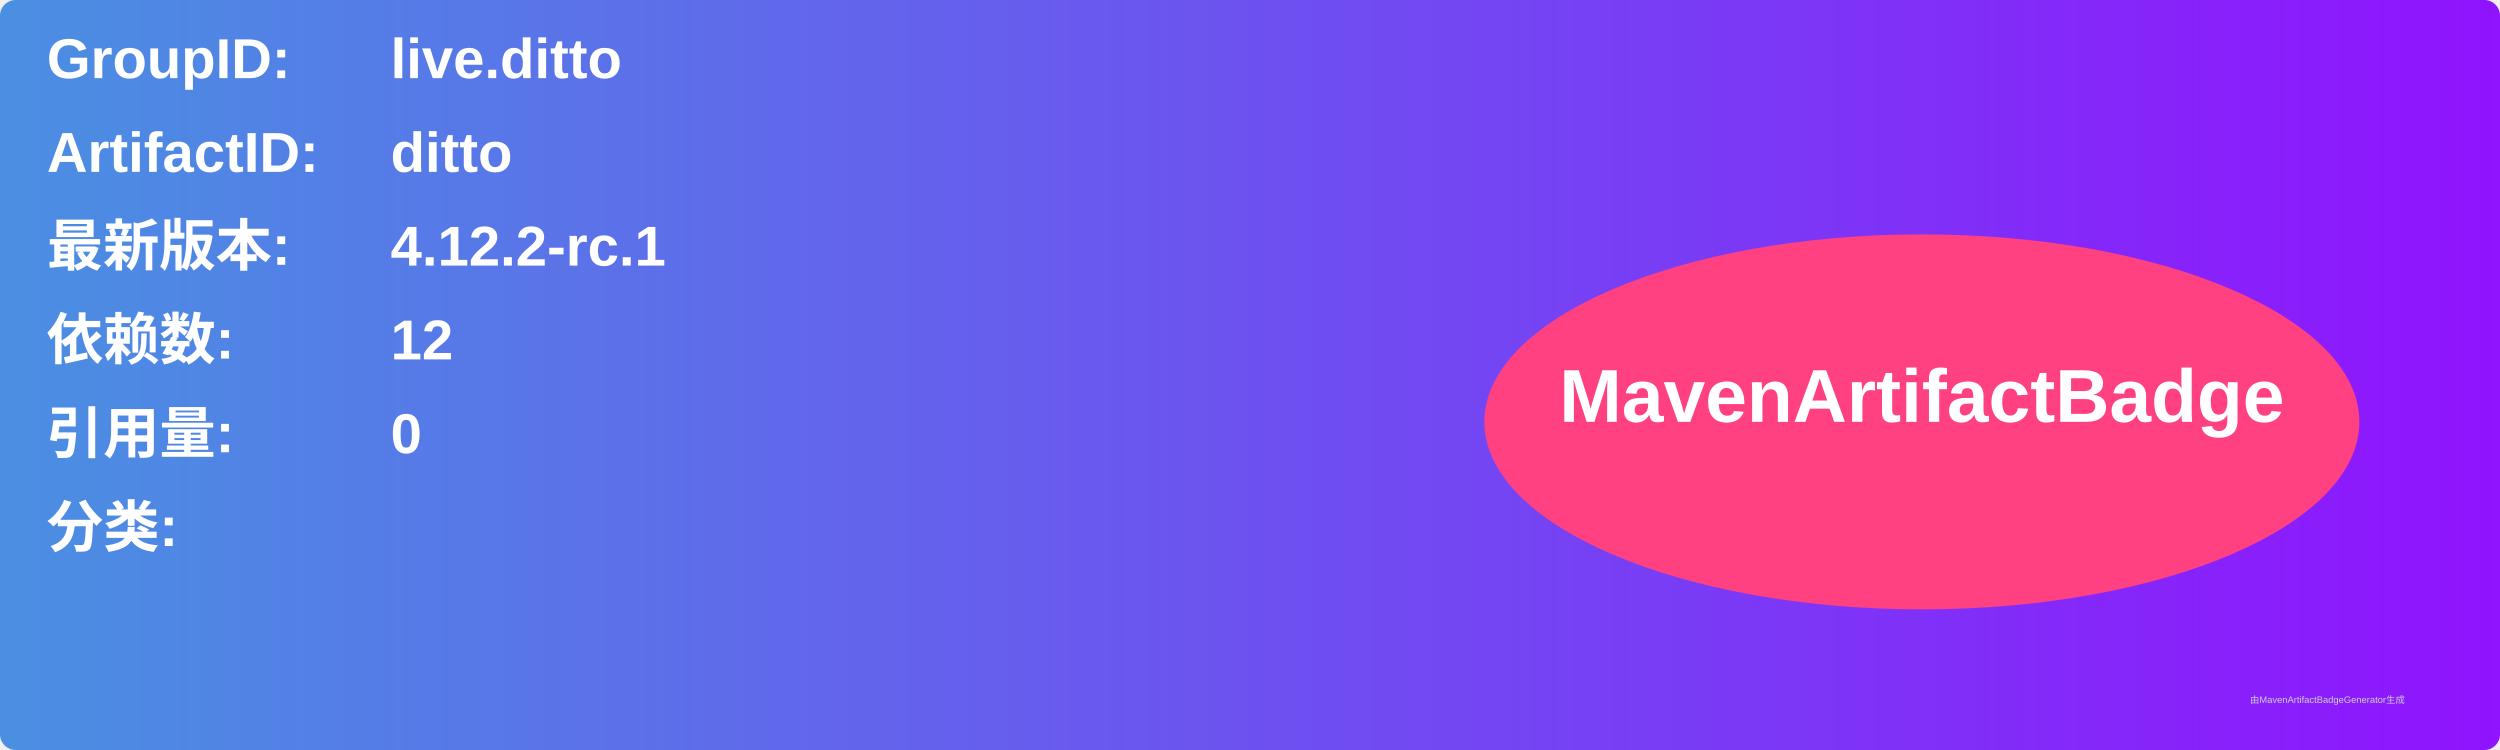
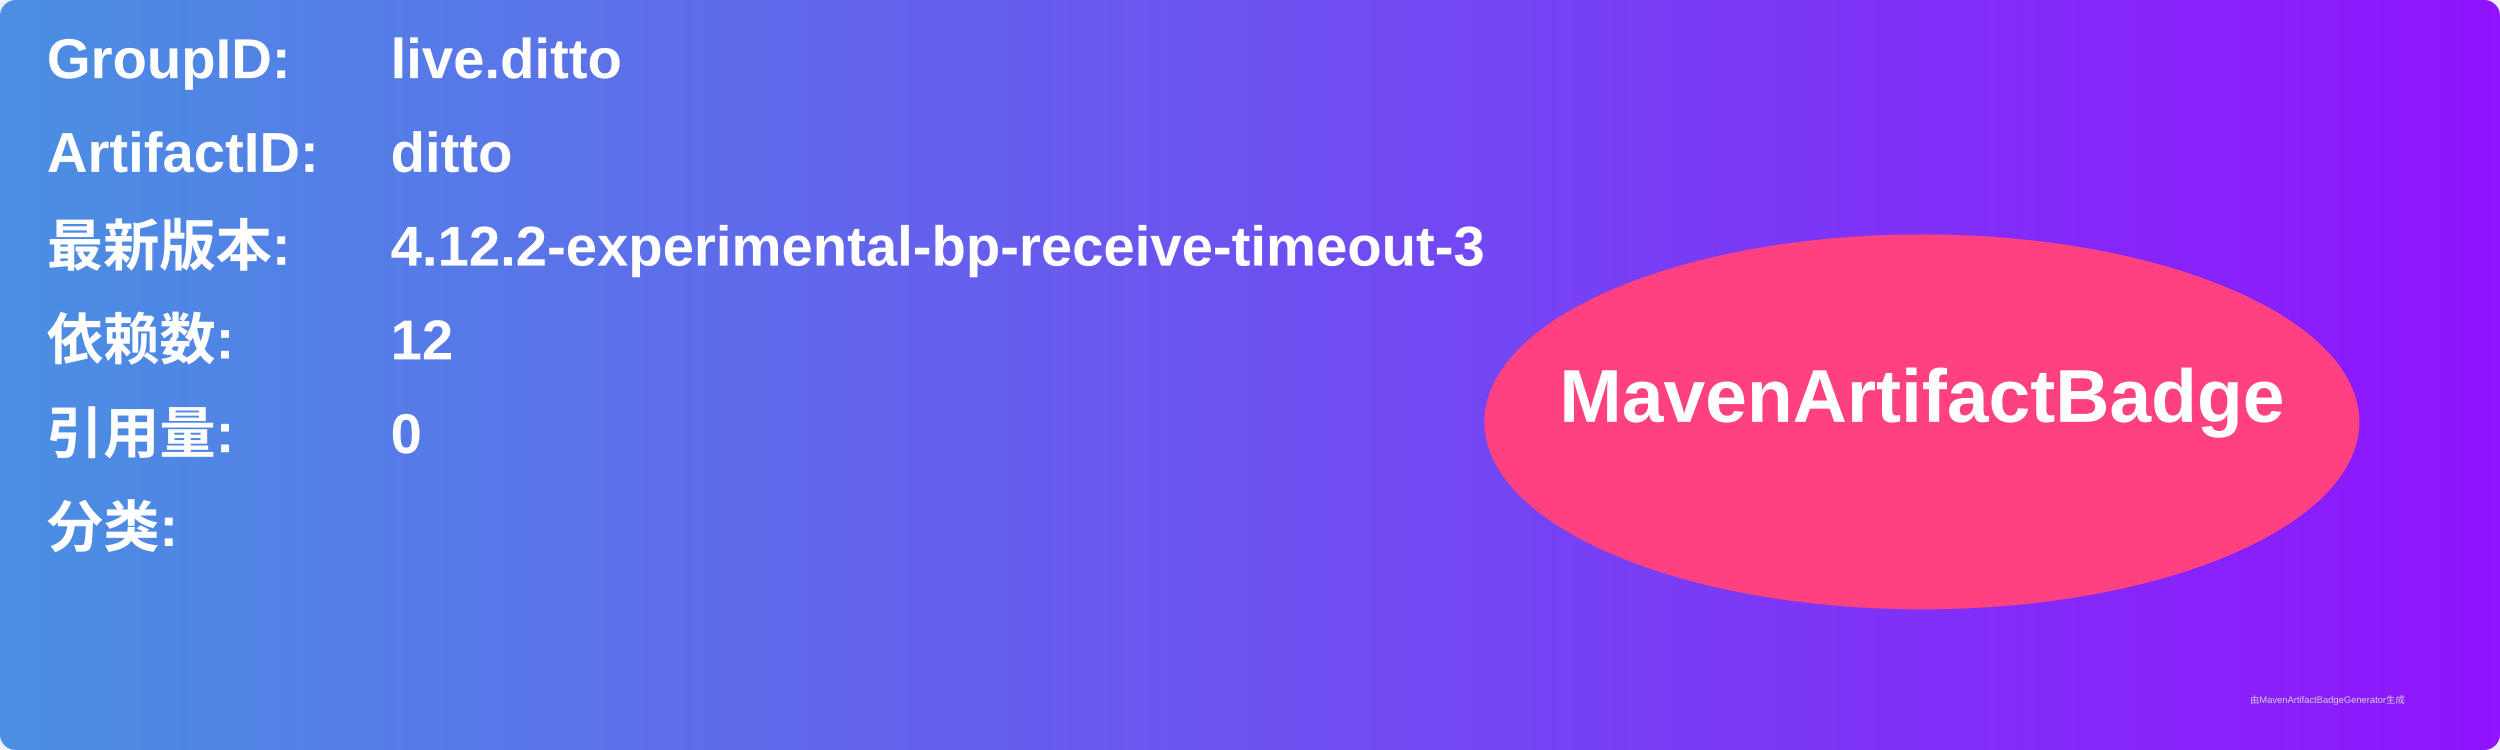
<svg xmlns="http://www.w3.org/2000/svg" width="800" height="240" viewBox="0 0 800 240">
  <linearGradient id="grad" x1="0%" y1="0%" x2="100%" y2="0%">
    <stop offset="0%" stop-color="#4a90e2" />
    <stop offset="100%" stop-color="#9013fe" />
  </linearGradient>
  <rect width="100%" height="100%" rx="5" ry="5" fill="url(#grad)" />
  <g transform="translate(15, 15)">
    <text x="0" y="10" font-family="Arial" font-size="18" fill="white" font-weight="bold" width="260">GroupID:</text>
    <text x="110" y="10" font-family="Arial" font-size="18" fill="white" font-weight="bold" width="460">live.ditto</text>
    <text x="0" y="40" font-family="Arial" font-size="18" fill="white" font-weight="bold" width="260">ArtifactID:</text>
    <text x="110" y="40" font-family="Arial" font-size="18" fill="white" font-weight="bold" width="460">ditto</text>
    <text x="0" y="70" font-family="Arial" font-size="18" fill="white" font-weight="bold">最新版本:</text>
    <text x="110" y="70" font-family="Arial" font-size="18" fill="white" font-weight="bold">
-       <tspan font-weight="bold">4.12.2-rc.1</tspan>
+       <tspan font-weight="bold">4.12.2-experimental-bp-receive-timeout-3</tspan>
    </text>
    <text x="0" y="100" font-family="Arial" font-size="18" fill="white" font-weight="bold">依赖数: </text>
    <text x="110" y="100" font-family="Arial" font-size="18" fill="white">
      <tspan font-weight="bold">12</tspan>
    </text>
    <text x="0" y="130" font-family="Arial" font-size="18" fill="white" font-weight="bold">引用量: </text>
    <text x="110" y="130" font-family="Arial" font-size="18" fill="white">
      <tspan font-weight="bold">0</tspan>
    </text>
    <text x="0" y="160" font-family="Arial" font-size="18" fill="white" font-weight="bold">分类:</text>
    <text x="10" y="190" font-family="Arial" font-size="10" fill="white">
      <tspan font-weight="bold" />
    </text>
    <ellipse cx="600" cy="120" rx="140" ry="60" fill="#ff4081" />
    <text x="600" y="120" text-anchor="middle" font-family="Arial" font-size="24" fill="white" font-weight="bold">MavenArtifactBadge</text>
  </g>
  <text x="720" y="225" font-family="Arial" font-size="3" fill="#d0d0d0">由MavenArtifactBadgeGenerator生成</text>
</svg>
